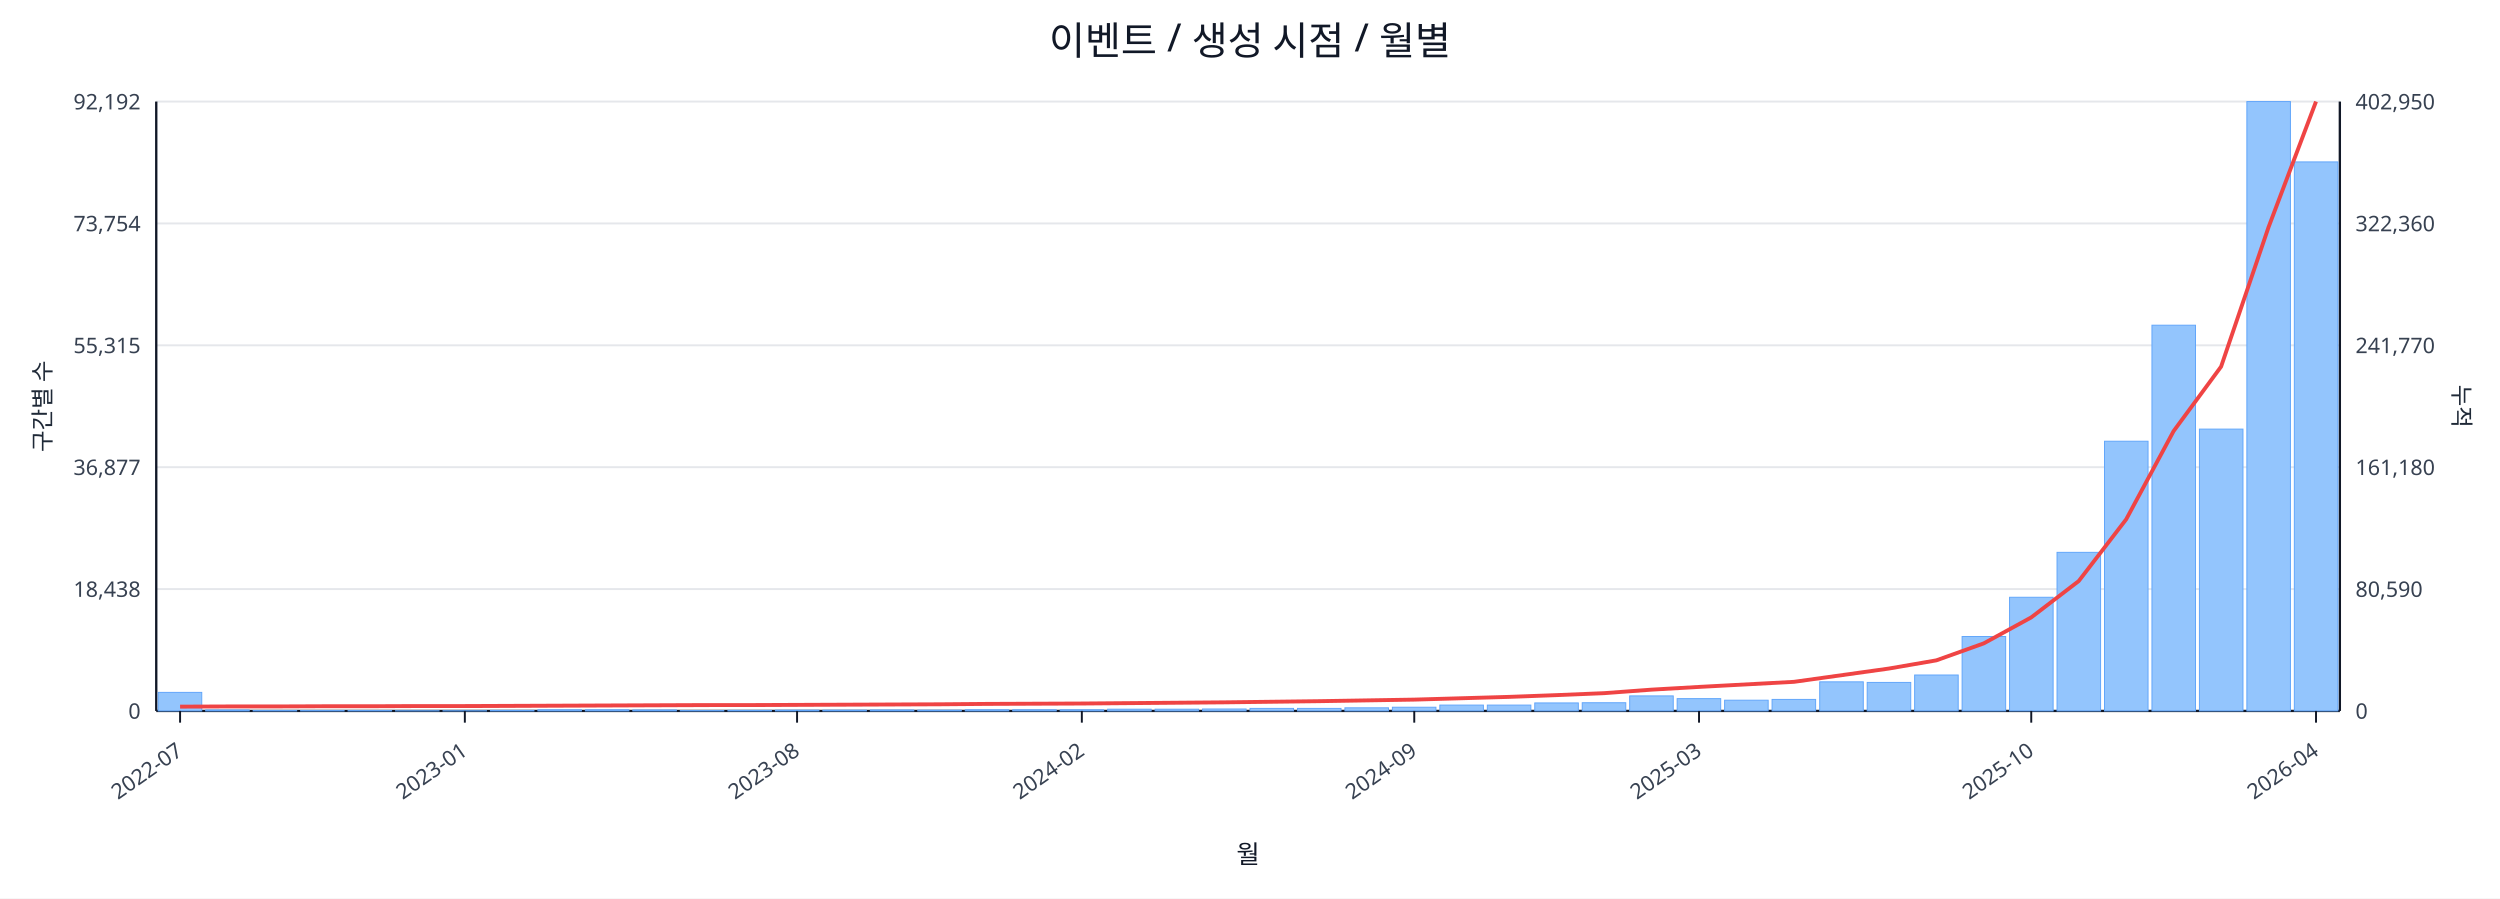
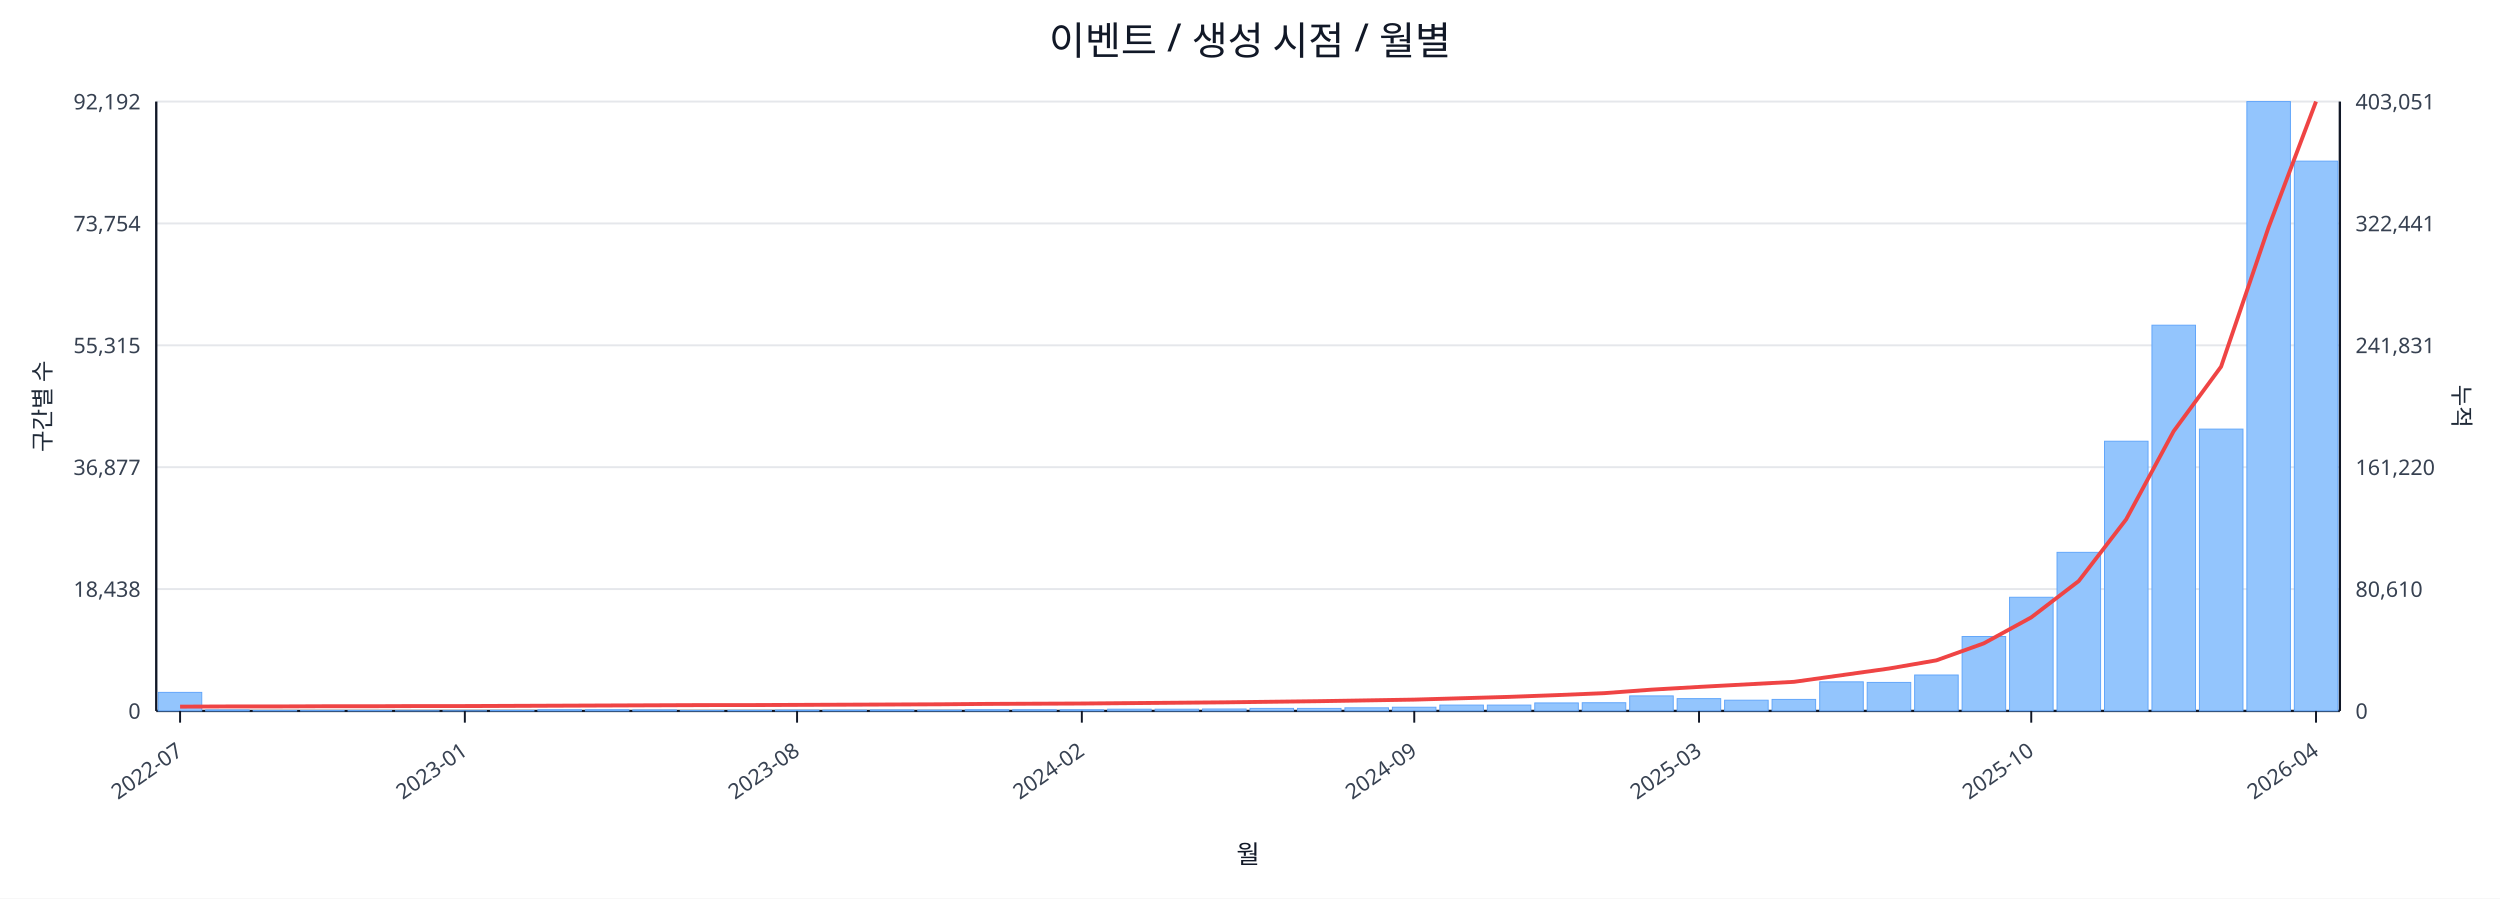
<svg xmlns="http://www.w3.org/2000/svg" width="1280" height="460" viewBox="0 0 1280 460">
  <rect x="0" y="0" width="100%" height="100%" fill="#ffffff" />
  <text x="640.0" y="28" font-size="20" text-anchor="middle" font-family="sans-serif" fill="#111827">이벤트 / 생성 시점 / 월별</text>
  <line x1="80.0" y1="52.0" x2="1198.0" y2="52.0" stroke="#e5e7eb" stroke-width="1" />
  <text x="72.0" y="56.0" font-size="11" text-anchor="end" font-family="sans-serif" fill="#374151">92,192</text>
-   <text x="1206.0" y="56.0" font-size="11" text-anchor="start" font-family="sans-serif" fill="#374151">402,950</text>
+   <text x="1206.0" y="56.0" font-size="11" text-anchor="start" font-family="sans-serif" fill="#374151">403,051</text>
  <line x1="80.0" y1="114.4" x2="1198.0" y2="114.4" stroke="#e5e7eb" stroke-width="1" />
  <text x="72.0" y="118.4" font-size="11" text-anchor="end" font-family="sans-serif" fill="#374151">73,754</text>
-   <text x="1206.0" y="118.4" font-size="11" text-anchor="start" font-family="sans-serif" fill="#374151">322,360</text>
+   <text x="1206.0" y="118.4" font-size="11" text-anchor="start" font-family="sans-serif" fill="#374151">322,441</text>
  <line x1="80.0" y1="176.8" x2="1198.0" y2="176.8" stroke="#e5e7eb" stroke-width="1" />
  <text x="72.0" y="180.8" font-size="11" text-anchor="end" font-family="sans-serif" fill="#374151">55,315</text>
-   <text x="1206.0" y="180.8" font-size="11" text-anchor="start" font-family="sans-serif" fill="#374151">241,770</text>
+   <text x="1206.0" y="180.8" font-size="11" text-anchor="start" font-family="sans-serif" fill="#374151">241,831</text>
  <line x1="80.0" y1="239.2" x2="1198.0" y2="239.2" stroke="#e5e7eb" stroke-width="1" />
  <text x="72.0" y="243.2" font-size="11" text-anchor="end" font-family="sans-serif" fill="#374151">36,877</text>
-   <text x="1206.0" y="243.2" font-size="11" text-anchor="start" font-family="sans-serif" fill="#374151">161,180</text>
+   <text x="1206.0" y="243.2" font-size="11" text-anchor="start" font-family="sans-serif" fill="#374151">161,220</text>
  <line x1="80.0" y1="301.6" x2="1198.0" y2="301.6" stroke="#e5e7eb" stroke-width="1" />
  <text x="72.0" y="305.6" font-size="11" text-anchor="end" font-family="sans-serif" fill="#374151">18,438</text>
-   <text x="1206.0" y="305.6" font-size="11" text-anchor="start" font-family="sans-serif" fill="#374151">80,590</text>
+   <text x="1206.0" y="305.6" font-size="11" text-anchor="start" font-family="sans-serif" fill="#374151">80,610</text>
  <line x1="80.0" y1="364.0" x2="1198.0" y2="364.0" stroke="#e5e7eb" stroke-width="1" />
  <text x="72.0" y="368.0" font-size="11" text-anchor="end" font-family="sans-serif" fill="#374151">0</text>
  <text x="1206.0" y="368.0" font-size="11" text-anchor="start" font-family="sans-serif" fill="#374151">0</text>
  <line x1="80.0" y1="364.0" x2="1198.0" y2="364.0" stroke="#111827" stroke-width="1.2" />
  <line x1="80.0" y1="52.0" x2="80.0" y2="364.0" stroke="#111827" stroke-width="1.2" />
  <line x1="1198.0" y1="52.0" x2="1198.0" y2="364.0" stroke="#111827" stroke-width="1.2" />
  <rect x="81.0" y="354.5" width="22.3" height="9.5" fill="#93c5fd" stroke="#60a5fa" stroke-width="0.5" />
  <rect x="105.3" y="363.5" width="22.3" height="0.5" fill="#93c5fd" stroke="#60a5fa" stroke-width="0.5" />
  <rect x="129.6" y="363.8" width="22.3" height="0.2" fill="#93c5fd" stroke="#60a5fa" stroke-width="0.5" />
  <rect x="153.9" y="363.8" width="22.3" height="0.2" fill="#93c5fd" stroke="#60a5fa" stroke-width="0.5" />
  <rect x="178.2" y="363.8" width="22.3" height="0.2" fill="#93c5fd" stroke="#60a5fa" stroke-width="0.5" />
  <rect x="202.5" y="363.9" width="22.3" height="0.1" fill="#93c5fd" stroke="#60a5fa" stroke-width="0.5" />
  <rect x="226.8" y="363.9" width="22.3" height="0.1" fill="#93c5fd" stroke="#60a5fa" stroke-width="0.5" />
  <rect x="251.1" y="363.7" width="22.3" height="0.3" fill="#93c5fd" stroke="#60a5fa" stroke-width="0.5" />
  <rect x="275.4" y="363.4" width="22.3" height="0.6" fill="#93c5fd" stroke="#60a5fa" stroke-width="0.5" />
  <rect x="299.7" y="363.4" width="22.3" height="0.6" fill="#93c5fd" stroke="#60a5fa" stroke-width="0.5" />
  <rect x="324.0" y="363.5" width="22.3" height="0.5" fill="#93c5fd" stroke="#60a5fa" stroke-width="0.5" />
  <rect x="348.3" y="363.8" width="22.3" height="0.2" fill="#93c5fd" stroke="#60a5fa" stroke-width="0.5" />
  <rect x="372.7" y="363.7" width="22.3" height="0.3" fill="#93c5fd" stroke="#60a5fa" stroke-width="0.5" />
  <rect x="397.0" y="363.6" width="22.3" height="0.4" fill="#93c5fd" stroke="#60a5fa" stroke-width="0.5" />
  <rect x="421.3" y="363.6" width="22.3" height="0.4" fill="#93c5fd" stroke="#60a5fa" stroke-width="0.5" />
  <rect x="445.6" y="363.5" width="22.3" height="0.5" fill="#93c5fd" stroke="#60a5fa" stroke-width="0.5" />
  <rect x="469.9" y="363.6" width="22.3" height="0.4" fill="#93c5fd" stroke="#60a5fa" stroke-width="0.5" />
  <rect x="494.2" y="363.4" width="22.3" height="0.6" fill="#93c5fd" stroke="#60a5fa" stroke-width="0.5" />
  <rect x="518.5" y="363.4" width="22.3" height="0.6" fill="#93c5fd" stroke="#60a5fa" stroke-width="0.5" />
  <rect x="542.8" y="363.4" width="22.3" height="0.6" fill="#93c5fd" stroke="#60a5fa" stroke-width="0.5" />
  <rect x="567.1" y="363.1" width="22.3" height="0.9" fill="#93c5fd" stroke="#60a5fa" stroke-width="0.5" />
  <rect x="591.4" y="363.1" width="22.3" height="0.9" fill="#93c5fd" stroke="#60a5fa" stroke-width="0.5" />
  <rect x="615.7" y="363.0" width="22.3" height="1.0" fill="#93c5fd" stroke="#60a5fa" stroke-width="0.5" />
  <rect x="640.0" y="362.7" width="22.3" height="1.3" fill="#93c5fd" stroke="#60a5fa" stroke-width="0.5" />
  <rect x="664.3" y="362.7" width="22.3" height="1.3" fill="#93c5fd" stroke="#60a5fa" stroke-width="0.5" />
  <rect x="688.6" y="362.4" width="22.3" height="1.6" fill="#93c5fd" stroke="#60a5fa" stroke-width="0.5" />
  <rect x="712.9" y="362.1" width="22.3" height="1.9" fill="#93c5fd" stroke="#60a5fa" stroke-width="0.5" />
  <rect x="737.2" y="361.0" width="22.3" height="3.0" fill="#93c5fd" stroke="#60a5fa" stroke-width="0.5" />
  <rect x="761.5" y="361.0" width="22.3" height="3.0" fill="#93c5fd" stroke="#60a5fa" stroke-width="0.5" />
  <rect x="785.8" y="359.9" width="22.3" height="4.1" fill="#93c5fd" stroke="#60a5fa" stroke-width="0.5" />
  <rect x="810.1" y="359.8" width="22.3" height="4.2" fill="#93c5fd" stroke="#60a5fa" stroke-width="0.5" />
  <rect x="834.4" y="356.3" width="22.3" height="7.7" fill="#93c5fd" stroke="#60a5fa" stroke-width="0.5" />
  <rect x="858.7" y="357.7" width="22.3" height="6.3" fill="#93c5fd" stroke="#60a5fa" stroke-width="0.5" />
  <rect x="883.0" y="358.5" width="22.3" height="5.5" fill="#93c5fd" stroke="#60a5fa" stroke-width="0.5" />
  <rect x="907.3" y="358.1" width="22.3" height="5.9" fill="#93c5fd" stroke="#60a5fa" stroke-width="0.5" />
  <rect x="931.7" y="349.1" width="22.3" height="14.9" fill="#93c5fd" stroke="#60a5fa" stroke-width="0.5" />
  <rect x="956.0" y="349.4" width="22.3" height="14.6" fill="#93c5fd" stroke="#60a5fa" stroke-width="0.5" />
  <rect x="980.3" y="345.6" width="22.3" height="18.4" fill="#93c5fd" stroke="#60a5fa" stroke-width="0.5" />
  <rect x="1004.6" y="325.9" width="22.3" height="38.1" fill="#93c5fd" stroke="#60a5fa" stroke-width="0.5" />
  <rect x="1028.9" y="305.8" width="22.3" height="58.2" fill="#93c5fd" stroke="#60a5fa" stroke-width="0.5" />
  <rect x="1053.2" y="282.8" width="22.3" height="81.2" fill="#93c5fd" stroke="#60a5fa" stroke-width="0.5" />
  <rect x="1077.5" y="225.9" width="22.3" height="138.1" fill="#93c5fd" stroke="#60a5fa" stroke-width="0.5" />
  <rect x="1101.8" y="166.5" width="22.3" height="197.5" fill="#93c5fd" stroke="#60a5fa" stroke-width="0.5" />
  <rect x="1126.1" y="219.7" width="22.3" height="144.3" fill="#93c5fd" stroke="#60a5fa" stroke-width="0.5" />
  <rect x="1150.4" y="52.0" width="22.3" height="312.0" fill="#93c5fd" stroke="#60a5fa" stroke-width="0.5" />
-   <rect x="1174.7" y="82.9" width="22.3" height="281.1" fill="#93c5fd" stroke="#60a5fa" stroke-width="0.5" />
-   <polyline fill="none" stroke="#ef4444" stroke-width="2" points="92.2,361.8 116.5,361.7 140.8,361.7 165.1,361.6 189.4,361.6 213.7,361.5 238.0,361.5 262.3,361.4 286.6,361.3 310.9,361.2 335.2,361.1 359.5,361.0 383.8,361.0 408.1,360.9 432.4,360.8 456.7,360.7 481.0,360.6 505.3,360.4 529.6,360.3 553.9,360.2 578.2,360.0 602.5,359.8 626.8,359.6 651.2,359.3 675.5,359.0 699.8,358.6 724.1,358.2 748.4,357.5 772.7,356.8 797.0,355.9 821.3,354.9 845.6,353.1 869.9,351.7 894.2,350.4 918.5,349.1 942.8,345.7 967.1,342.3 991.4,338.1 1015.7,329.4 1040.0,316.1 1064.3,297.5 1088.6,265.9 1112.9,220.7 1137.2,187.7 1161.5,116.3 1185.8,52.0" />
+   <rect x="1174.7" y="82.5" width="22.3" height="281.5" fill="#93c5fd" stroke="#60a5fa" stroke-width="0.5" />
+   <polyline fill="none" stroke="#ef4444" stroke-width="2" points="92.2,361.8 116.5,361.7 140.8,361.7 165.1,361.6 189.4,361.6 213.7,361.5 238.0,361.5 262.3,361.4 286.6,361.3 310.9,361.2 335.2,361.1 359.5,361.0 383.8,361.0 408.1,360.9 432.4,360.8 456.7,360.7 481.0,360.6 505.3,360.4 529.6,360.3 553.9,360.2 578.2,360.0 602.5,359.8 626.8,359.6 651.2,359.3 675.5,359.0 699.8,358.6 724.1,358.2 748.4,357.5 772.7,356.8 797.0,355.9 821.3,354.9 845.6,353.1 869.9,351.7 894.2,350.4 918.5,349.1 942.8,345.7 967.1,342.3 991.4,338.1 1015.7,329.4 1040.0,316.1 1064.3,297.5 1088.6,265.9 1112.9,220.8 1137.2,187.7 1161.5,116.4 1185.8,52.0" />
  <line x1="92.2" y1="364.0" x2="92.2" y2="370.0" stroke="#111827" stroke-width="1" />
  <text x="94.2" y="386.0" font-size="11" text-anchor="end" transform="rotate(-35 94.2 386.0)" font-family="sans-serif" fill="#374151">2022-07</text>
  <line x1="238.0" y1="364.0" x2="238.0" y2="370.0" stroke="#111827" stroke-width="1" />
  <text x="240.0" y="386.0" font-size="11" text-anchor="end" transform="rotate(-35 240.0 386.0)" font-family="sans-serif" fill="#374151">2023-01</text>
  <line x1="408.1" y1="364.0" x2="408.1" y2="370.0" stroke="#111827" stroke-width="1" />
  <text x="410.1" y="386.0" font-size="11" text-anchor="end" transform="rotate(-35 410.1 386.0)" font-family="sans-serif" fill="#374151">2023-08</text>
  <line x1="553.9" y1="364.0" x2="553.9" y2="370.0" stroke="#111827" stroke-width="1" />
  <text x="555.9" y="386.0" font-size="11" text-anchor="end" transform="rotate(-35 555.9 386.0)" font-family="sans-serif" fill="#374151">2024-02</text>
  <line x1="724.1" y1="364.0" x2="724.1" y2="370.0" stroke="#111827" stroke-width="1" />
  <text x="726.1" y="386.0" font-size="11" text-anchor="end" transform="rotate(-35 726.1 386.0)" font-family="sans-serif" fill="#374151">2024-09</text>
  <line x1="869.9" y1="364.0" x2="869.9" y2="370.0" stroke="#111827" stroke-width="1" />
  <text x="871.9" y="386.0" font-size="11" text-anchor="end" transform="rotate(-35 871.9 386.0)" font-family="sans-serif" fill="#374151">2025-03</text>
  <line x1="1040.0" y1="364.0" x2="1040.0" y2="370.0" stroke="#111827" stroke-width="1" />
  <text x="1042.0" y="386.0" font-size="11" text-anchor="end" transform="rotate(-35 1042.0 386.0)" font-family="sans-serif" fill="#374151">2025-10</text>
  <line x1="1185.8" y1="364.0" x2="1185.8" y2="370.0" stroke="#111827" stroke-width="1" />
  <text x="1187.8" y="386.0" font-size="11" text-anchor="end" transform="rotate(-35 1187.8 386.0)" font-family="sans-serif" fill="#374151">2026-04</text>
  <text x="26" y="208.0" font-size="12" transform="rotate(-90 26 208.0)" text-anchor="middle" font-family="sans-serif" fill="#1f2937">구간별 수</text>
  <text x="1256.0" y="208.0" font-size="12" transform="rotate(90 1256.0 208.0)" text-anchor="middle" font-family="sans-serif" fill="#1f2937">누적</text>
  <text x="639.0" y="442.0" font-size="13" text-anchor="middle" font-family="sans-serif" fill="#111827">월</text>
</svg>
